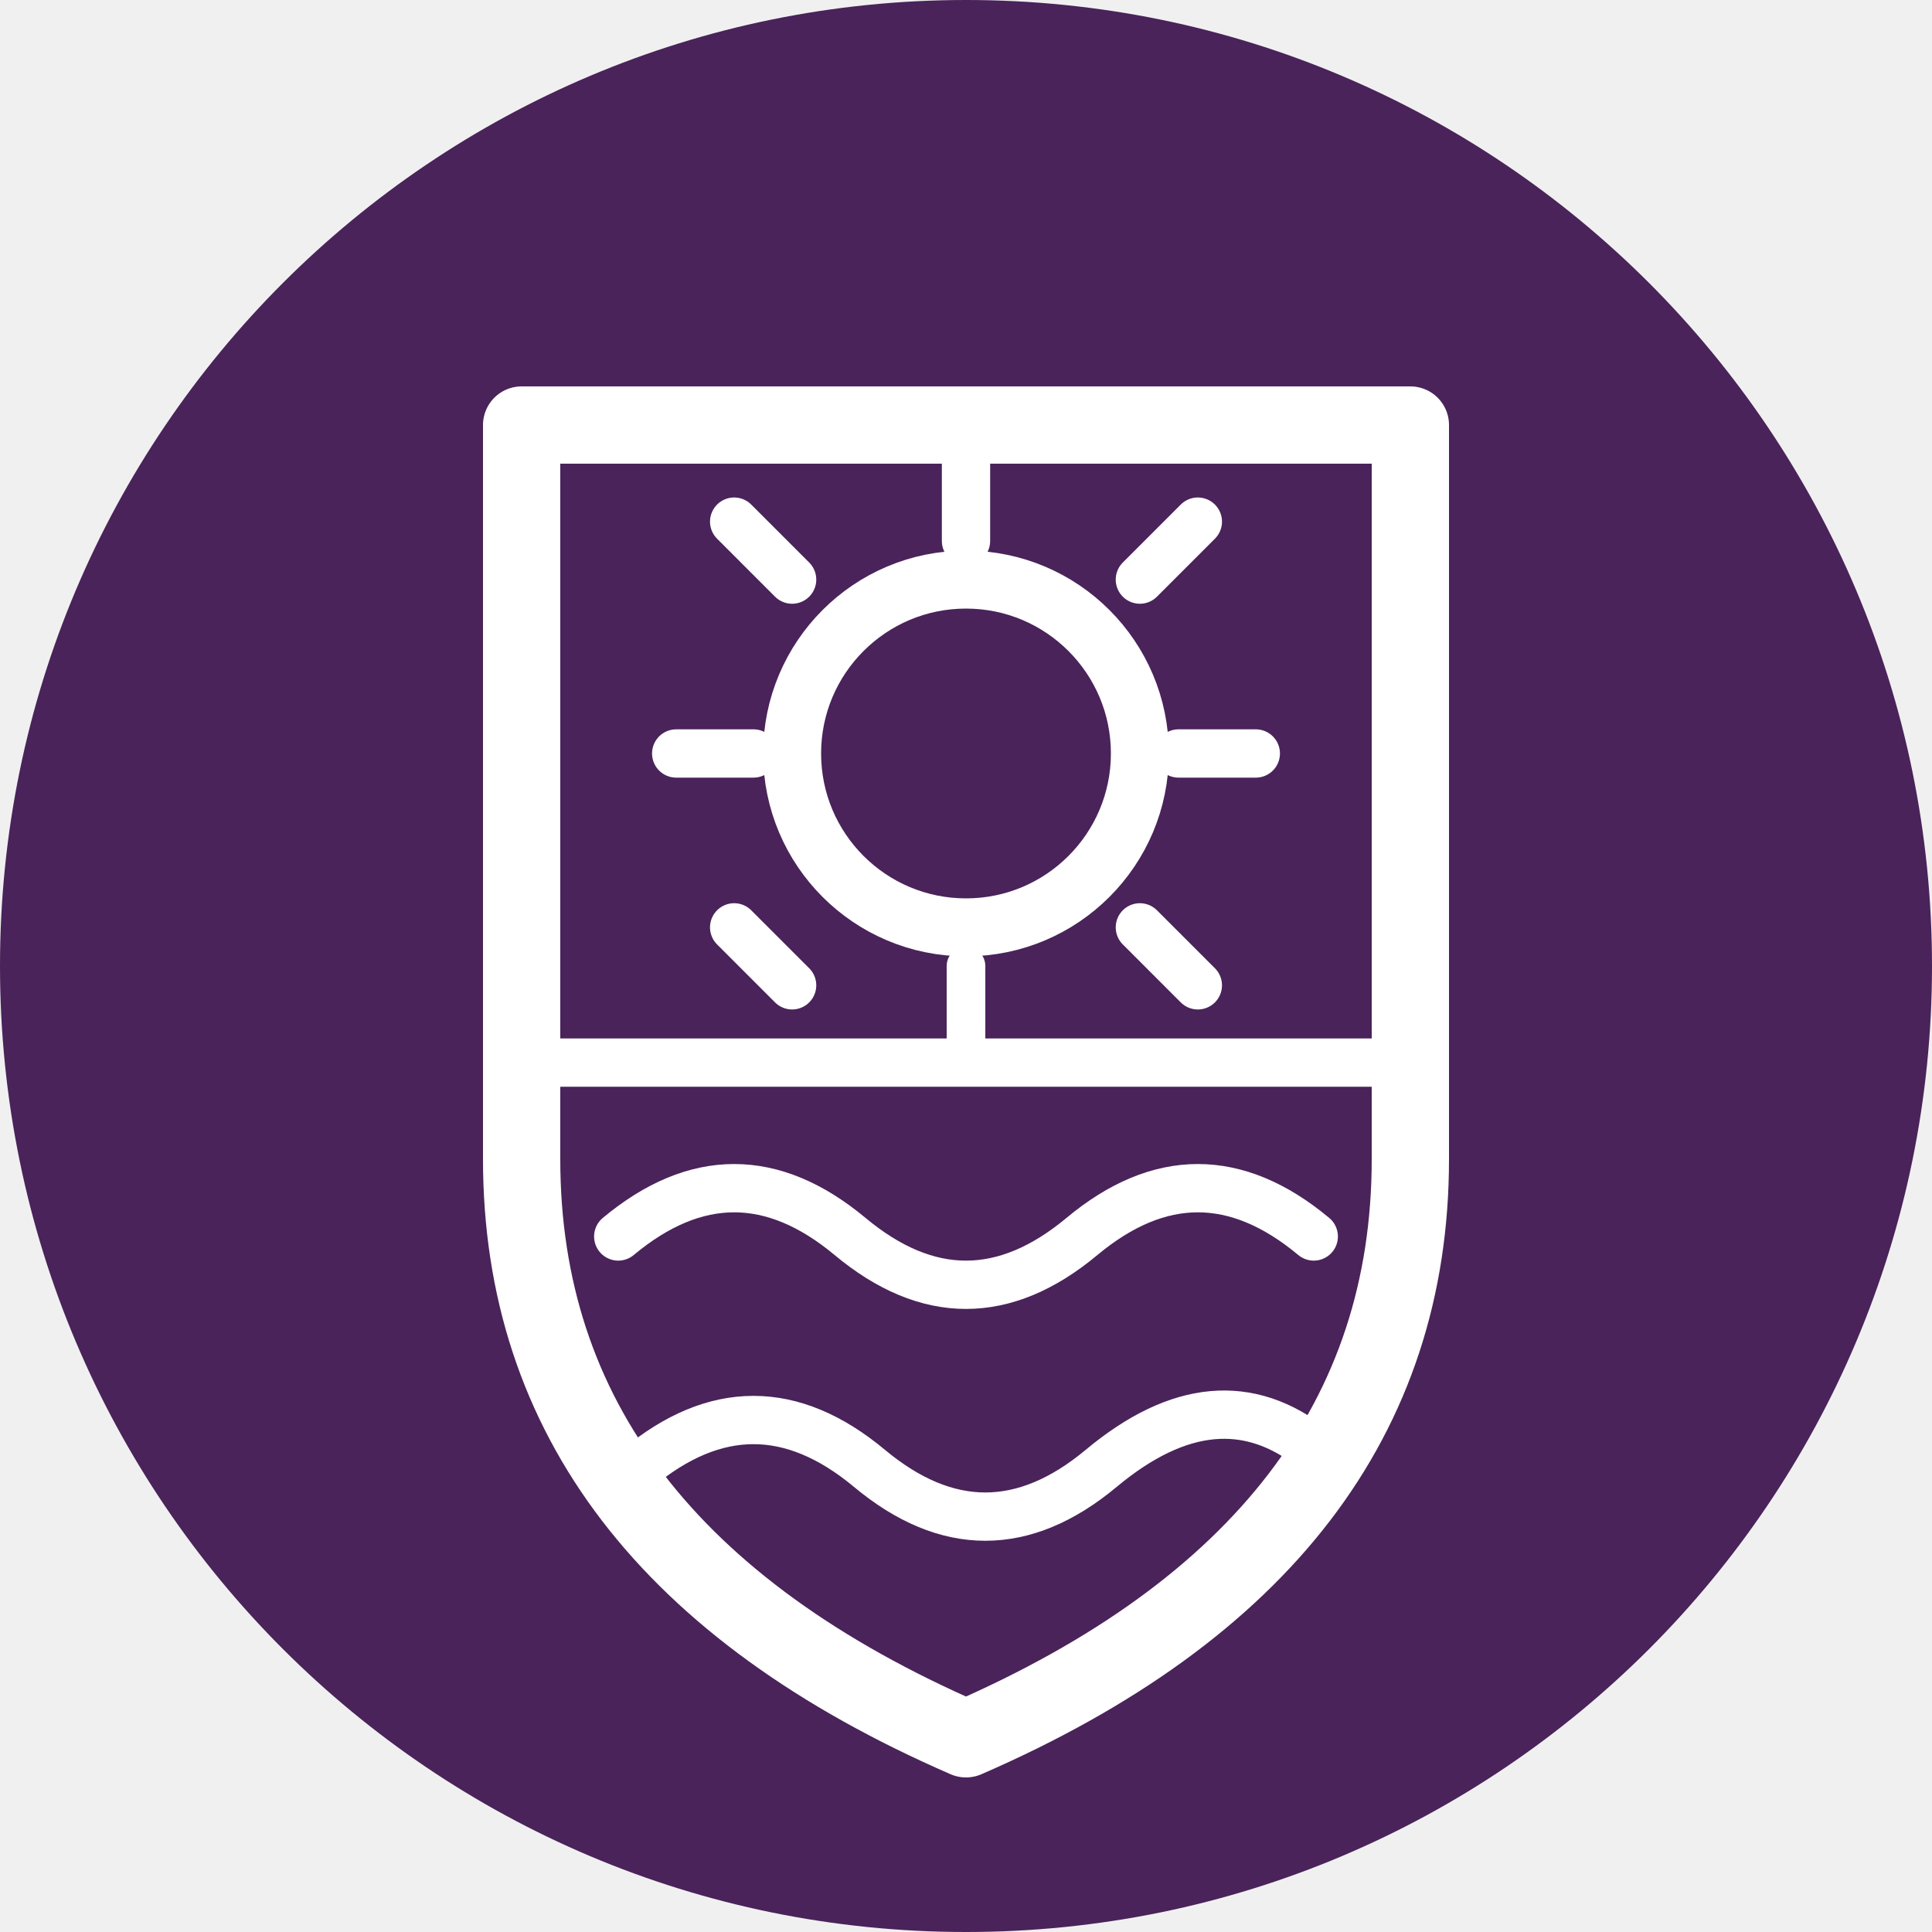
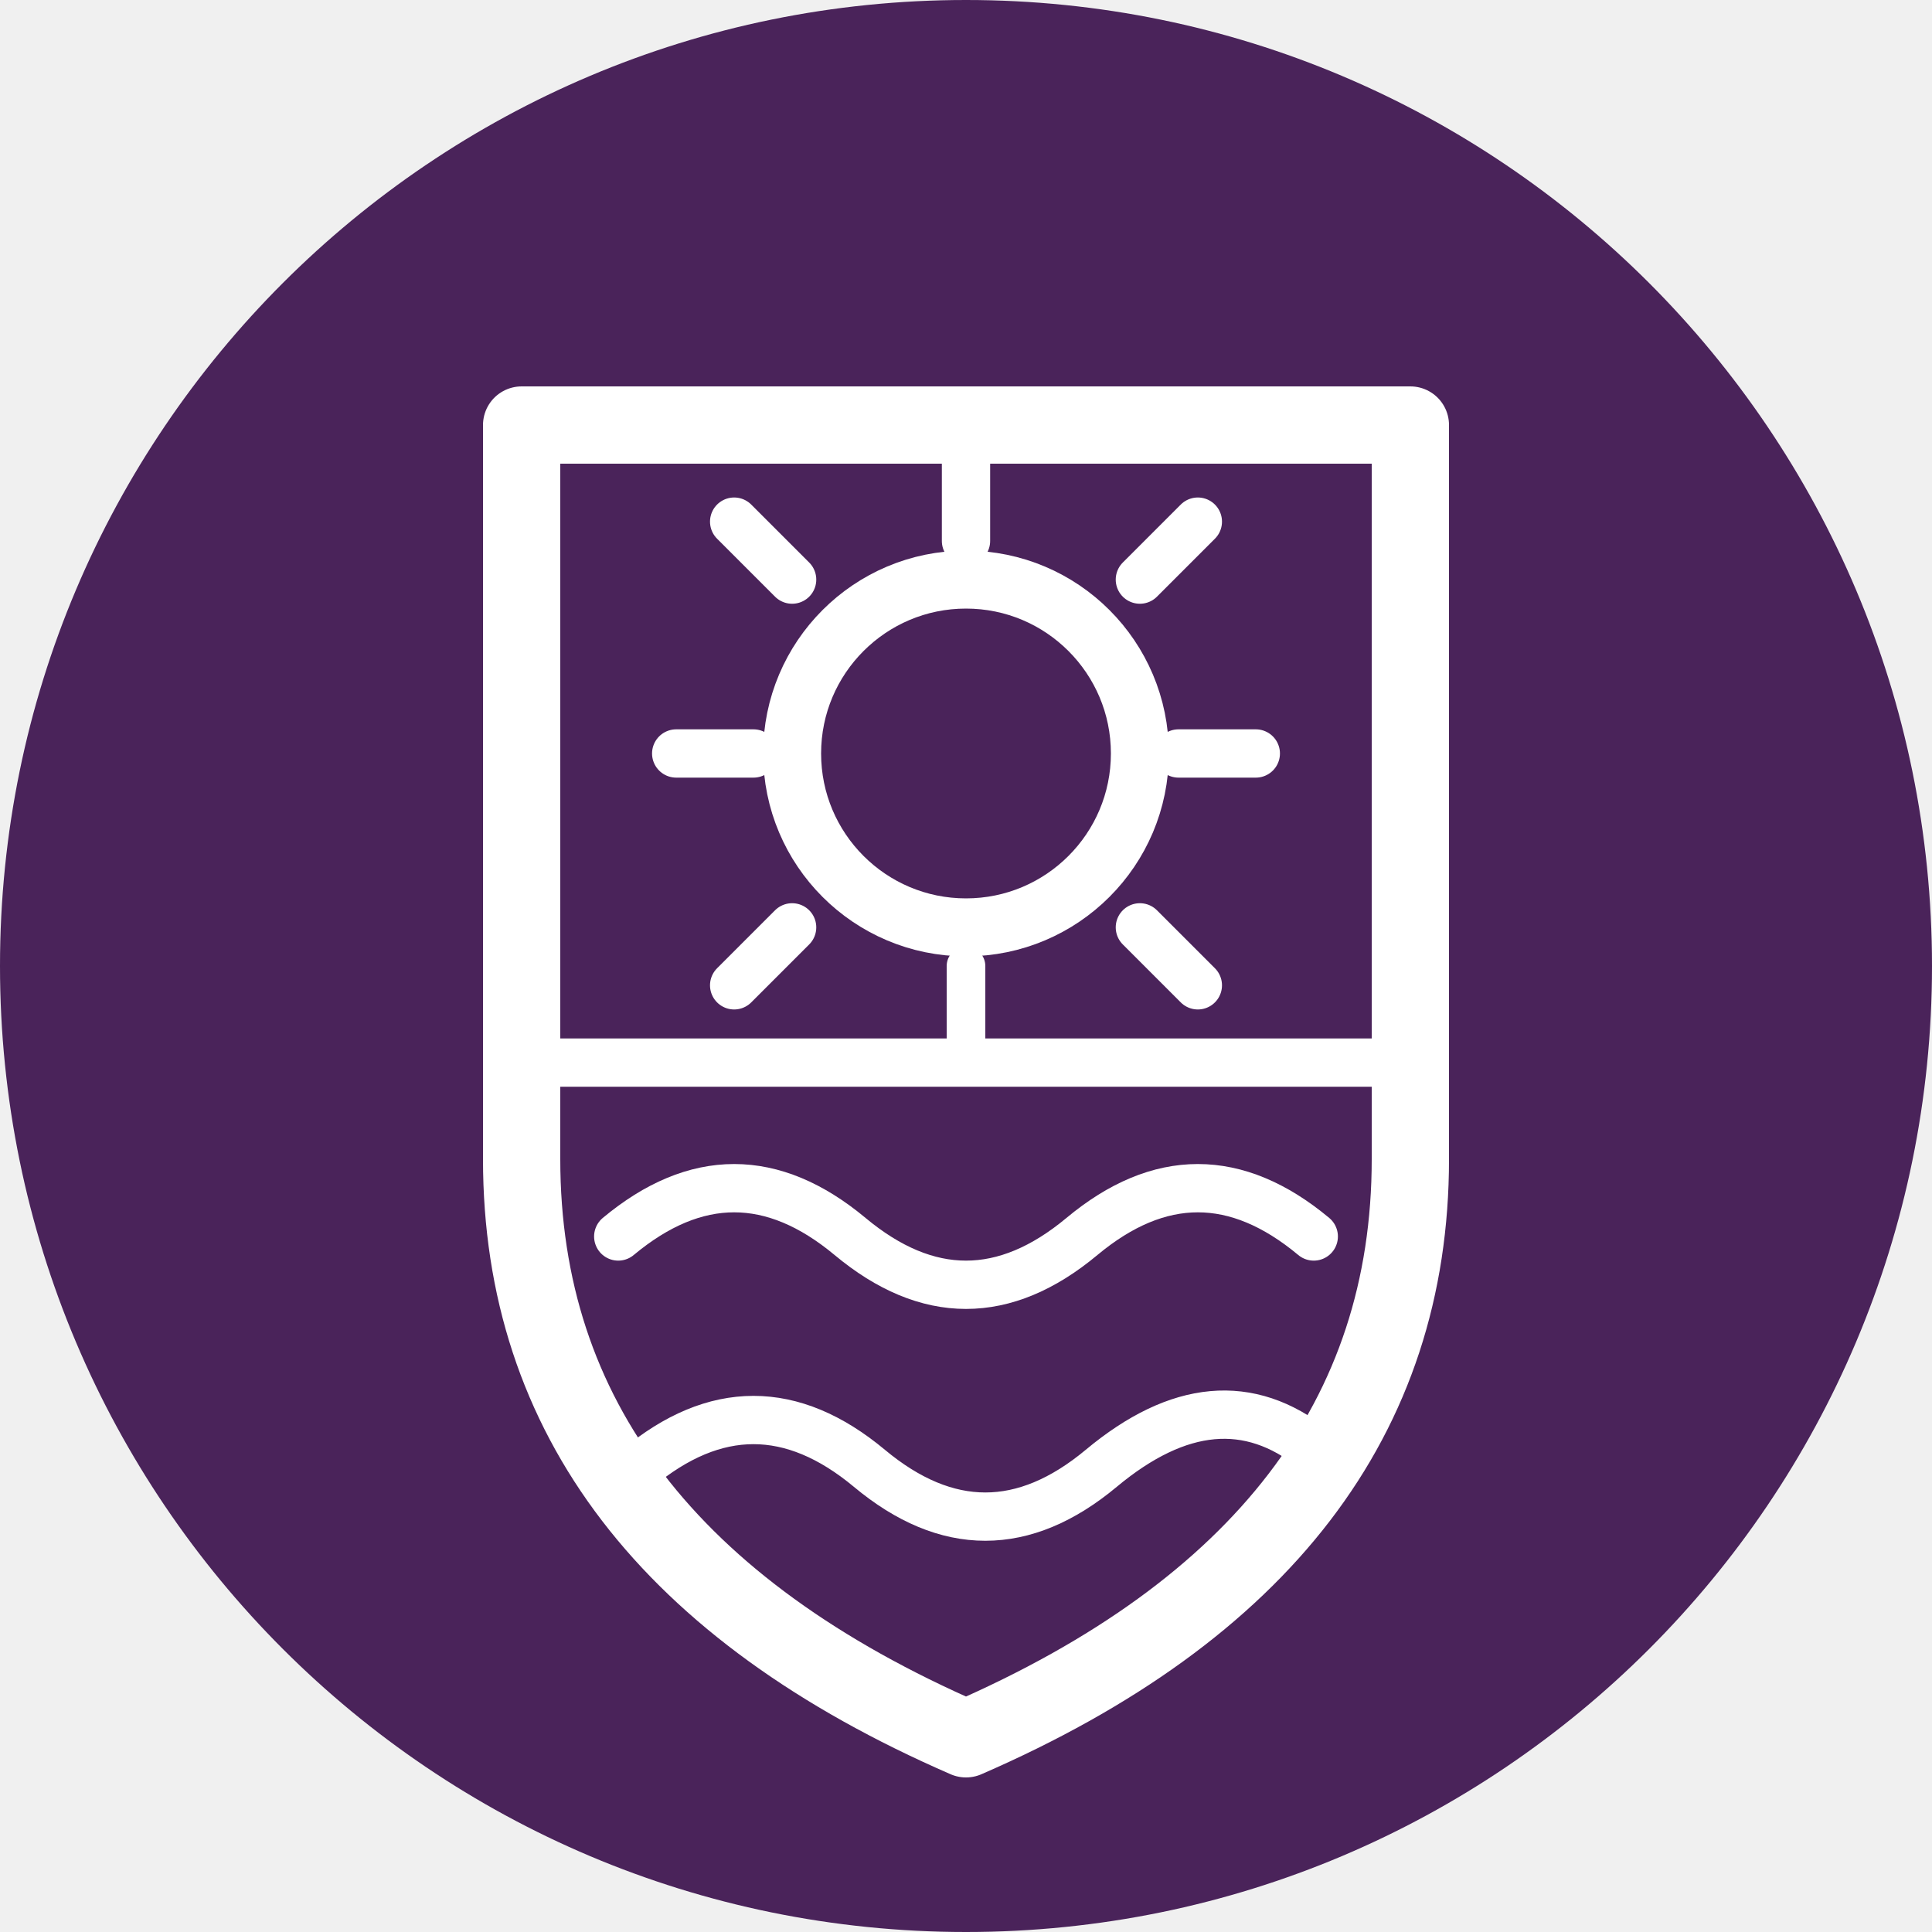
<svg xmlns="http://www.w3.org/2000/svg" width="100" height="100" viewBox="0 0 100 100">
  <circle cx="50" cy="50" r="50" fill="#4A235A" />
  <path d="M27,22 L73,22 L73,60 Q73,80 50,90 Q27,80 27,60 Z" fill="none" stroke="white" stroke-width="4" stroke-linejoin="round" />
  <line x1="27" y1="55" x2="73" y2="55" stroke="white" stroke-width="2.5" />
  <circle cx="50" cy="39" r="9" fill="none" stroke="white" stroke-width="3" />
  <line x1="50" y1="23" x2="50" y2="28" stroke="white" stroke-width="2.5" stroke-linecap="round" />
  <line x1="50" y1="50" x2="50" y2="55" stroke="white" stroke-width="2" stroke-linecap="round" />
  <line x1="35" y1="39" x2="39" y2="39" stroke="white" stroke-width="2.5" stroke-linecap="round" />
  <line x1="61" y1="39" x2="65" y2="39" stroke="white" stroke-width="2.5" stroke-linecap="round" />
  <line x1="38" y1="27" x2="41" y2="30" stroke="white" stroke-width="2.5" stroke-linecap="round" />
  <line x1="59" y1="48" x2="62" y2="51" stroke="white" stroke-width="2.5" stroke-linecap="round" />
  <line x1="62" y1="27" x2="59" y2="30" stroke="white" stroke-width="2.5" stroke-linecap="round" />
-   <line x1="38" y1="48" x2="41" y2="51" stroke="white" stroke-width="2.5" stroke-linecap="round" />
+   <line x1="38" y1="51" x2="41" y2="48" stroke="white" stroke-width="2.5" stroke-linecap="round" />
  <path d="M32,64 Q38,59 44,64 Q50,69 56,64 Q62,59 68,64" fill="none" stroke="white" stroke-width="2.5" stroke-linecap="round" />
  <path d="M33,76 Q39,71 45,76 Q51,81 57,76 Q63,71 68,75" fill="none" stroke="white" stroke-width="2.5" stroke-linecap="round" />
</svg>
